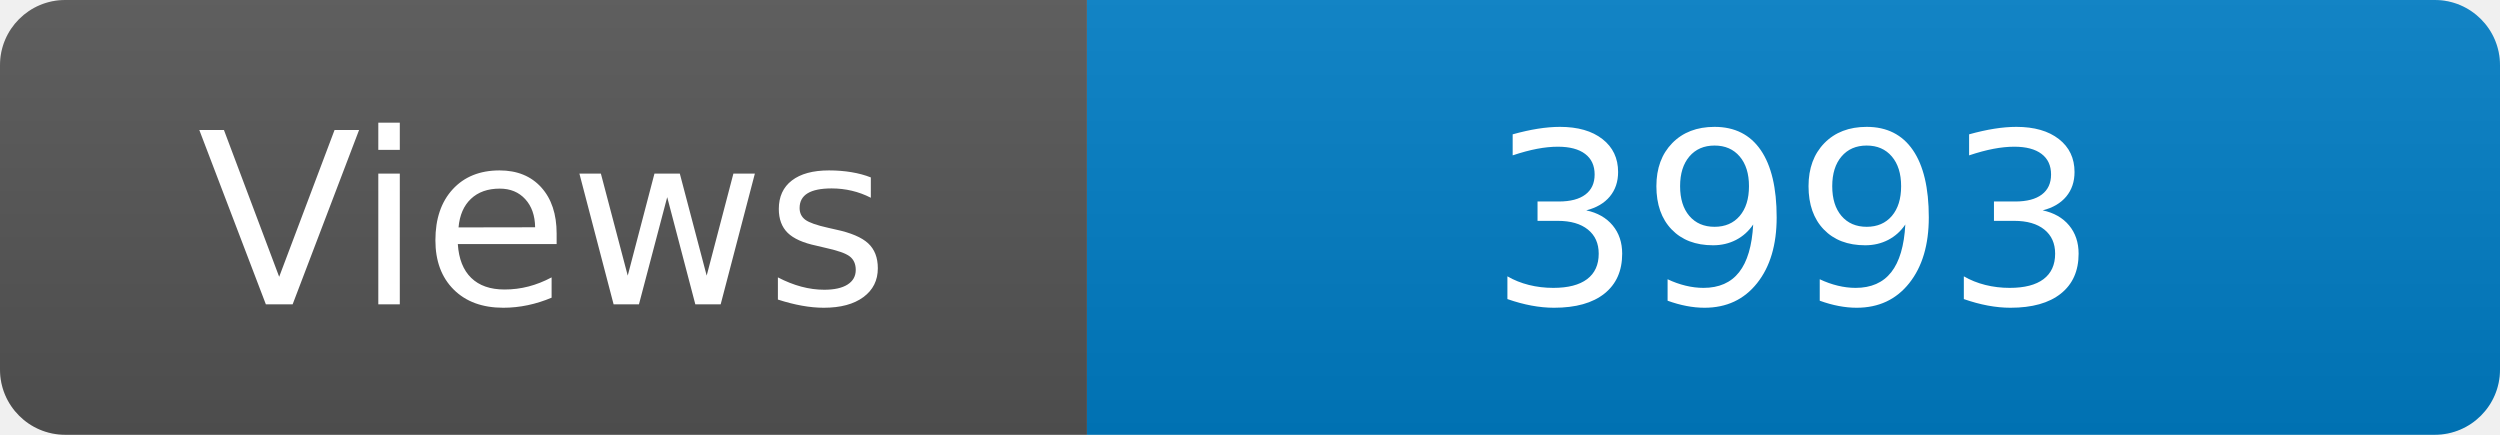
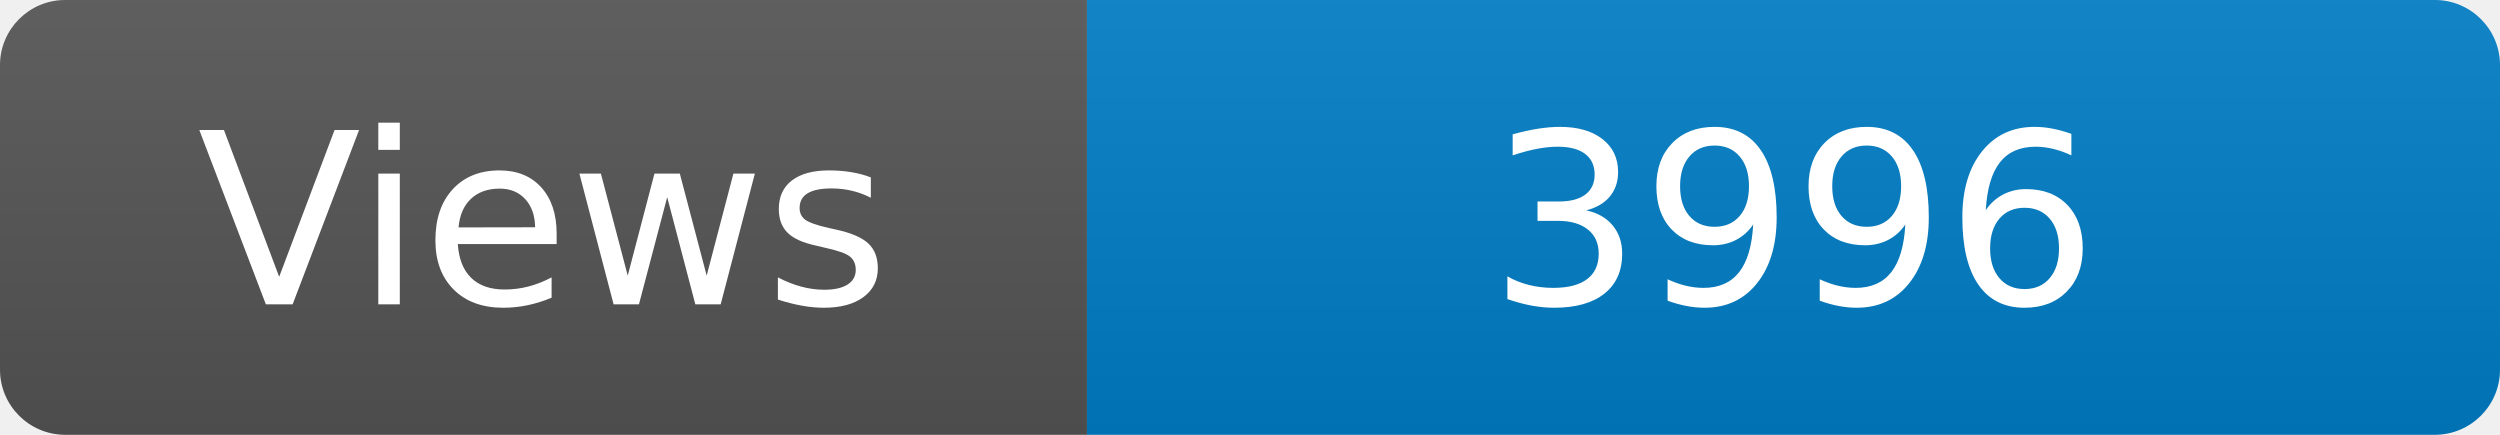
<svg xmlns="http://www.w3.org/2000/svg" width="115" height="20" role="img" aria-label="Maintained?: yes">
  <linearGradient id="s" x2="0" y2="100%">
    <stop offset="0" stop-color="#bbb" stop-opacity=".1" />
    <stop offset="1" stop-opacity=".1" />
  </linearGradient>
  <clipPath id="r">
    <rect width="115" height="20" rx="3" fill="#fff" />
  </clipPath>
  <g clip-path="url(#r)">
    <rect width="50" height="20" fill="#555" />
    <rect x="50" width="160" height="20" fill="#007ec6" />
    <rect width="115" height="20" fill="url(#s)" />
  </g>
  <g fill="#fff" text-anchor="middle" font-family="Verdana,Geneva,DejaVu Sans,sans-serif" font-size="110">
    <text x="250" y="140" transform="scale(.1)" fill="#fff">Views</text>
-     <text x="825" y="140" transform="scale(.1)" fill="#fff">3993</text>
+     <text x="825" y="140" transform="scale(.1)" fill="#fff">3996</text>
  </g>
</svg>
